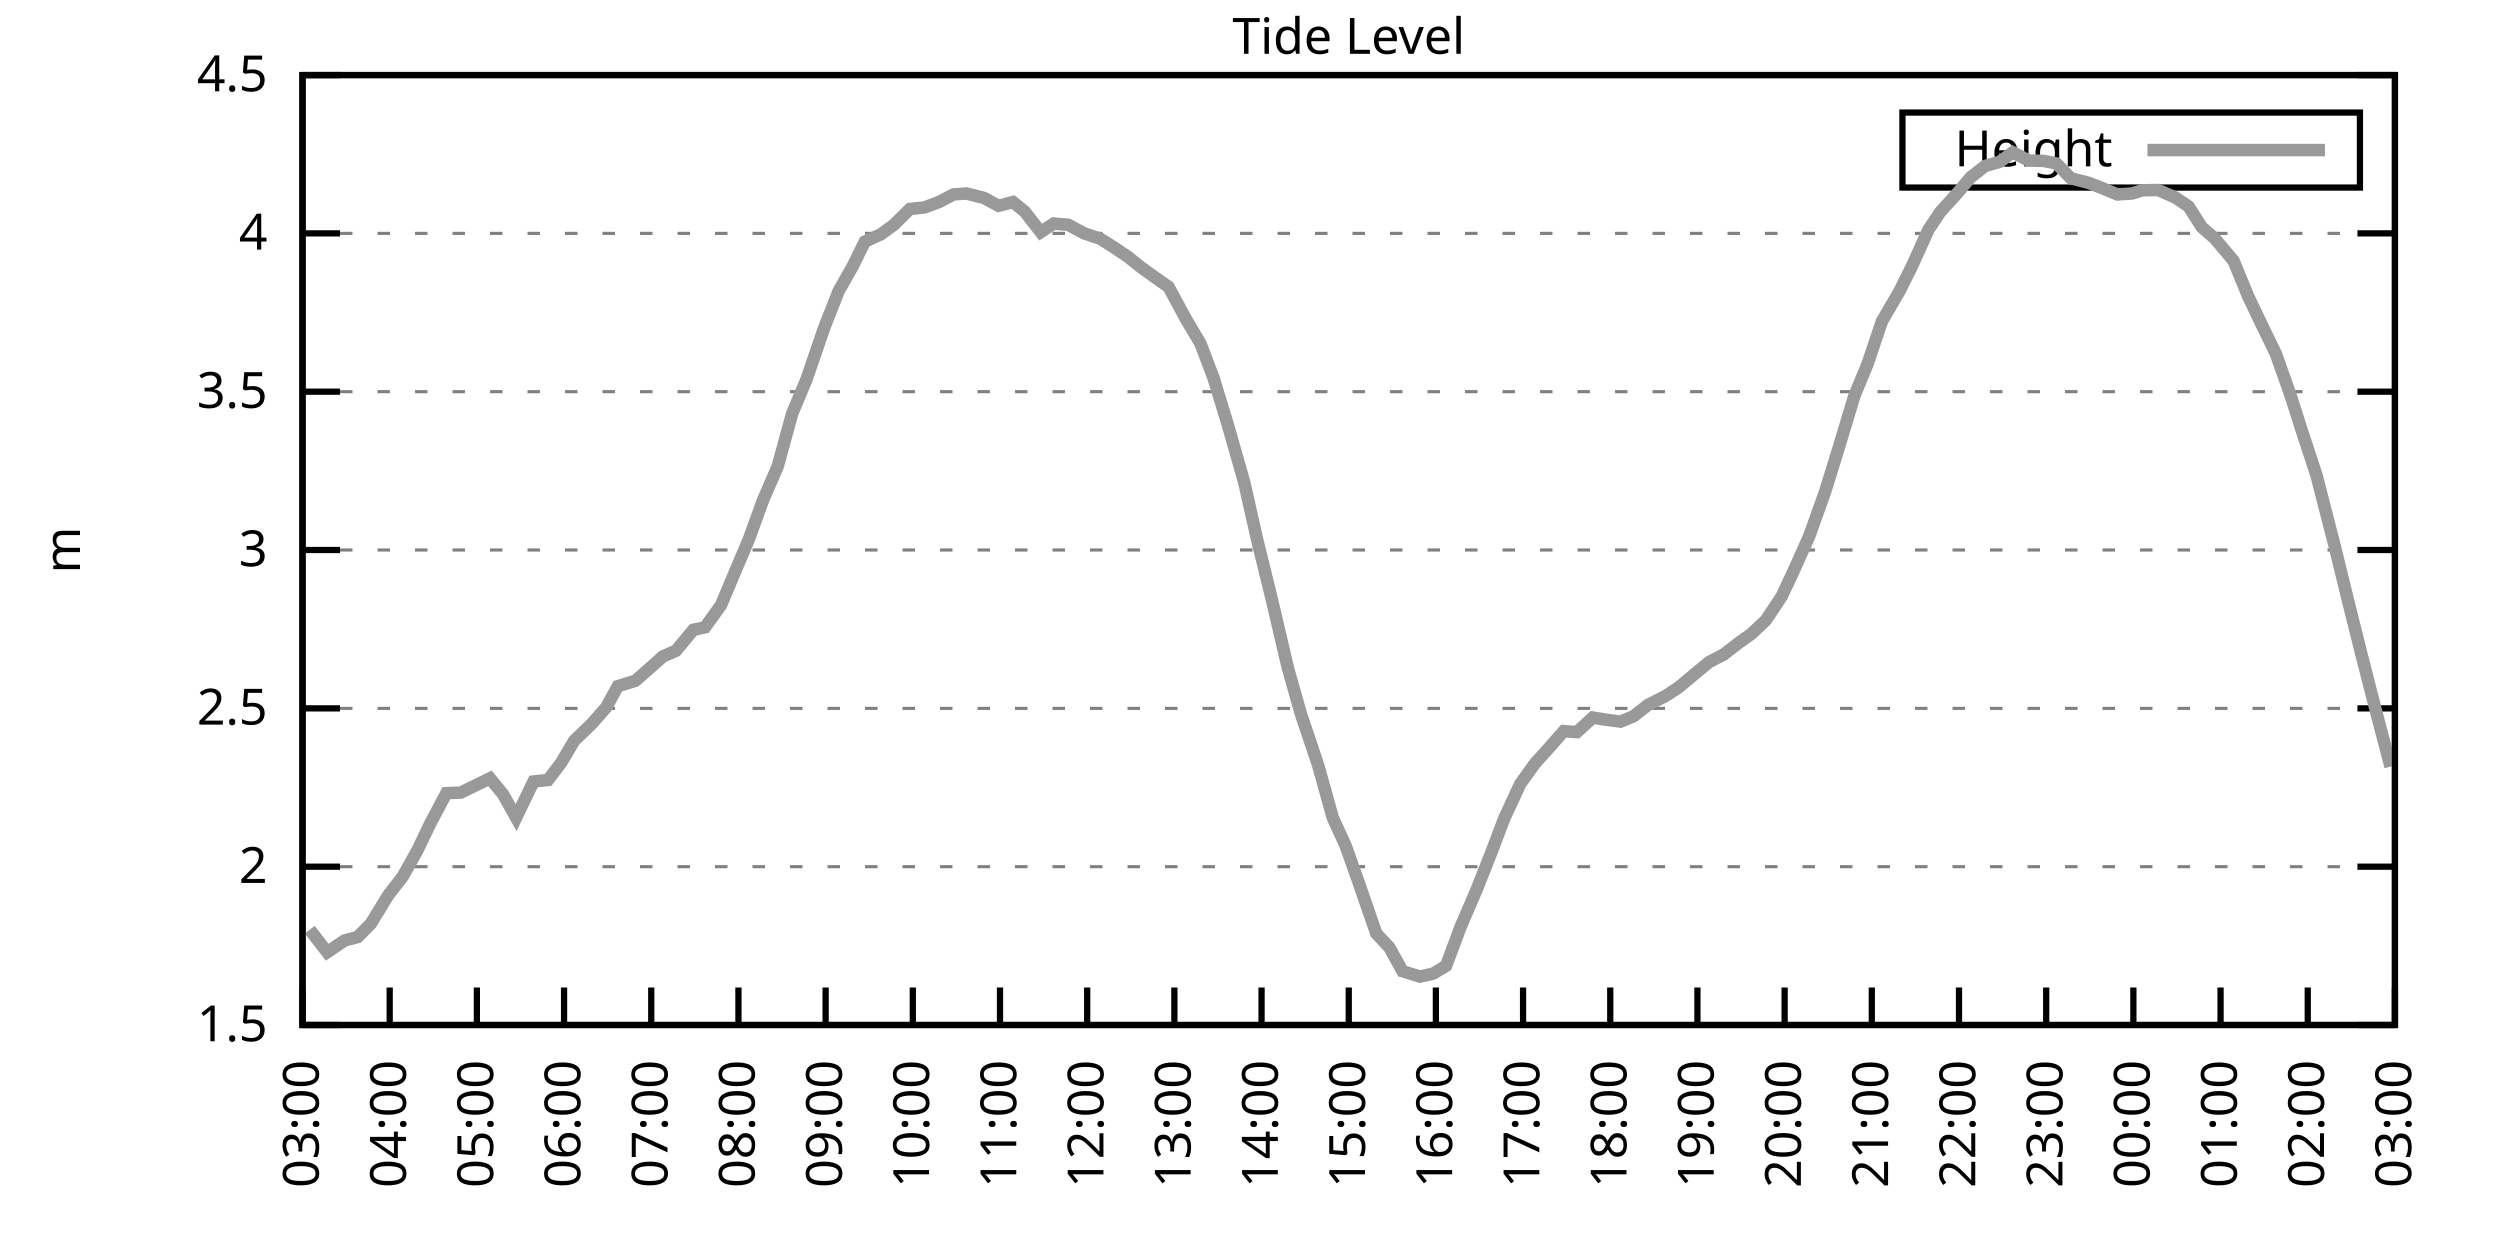
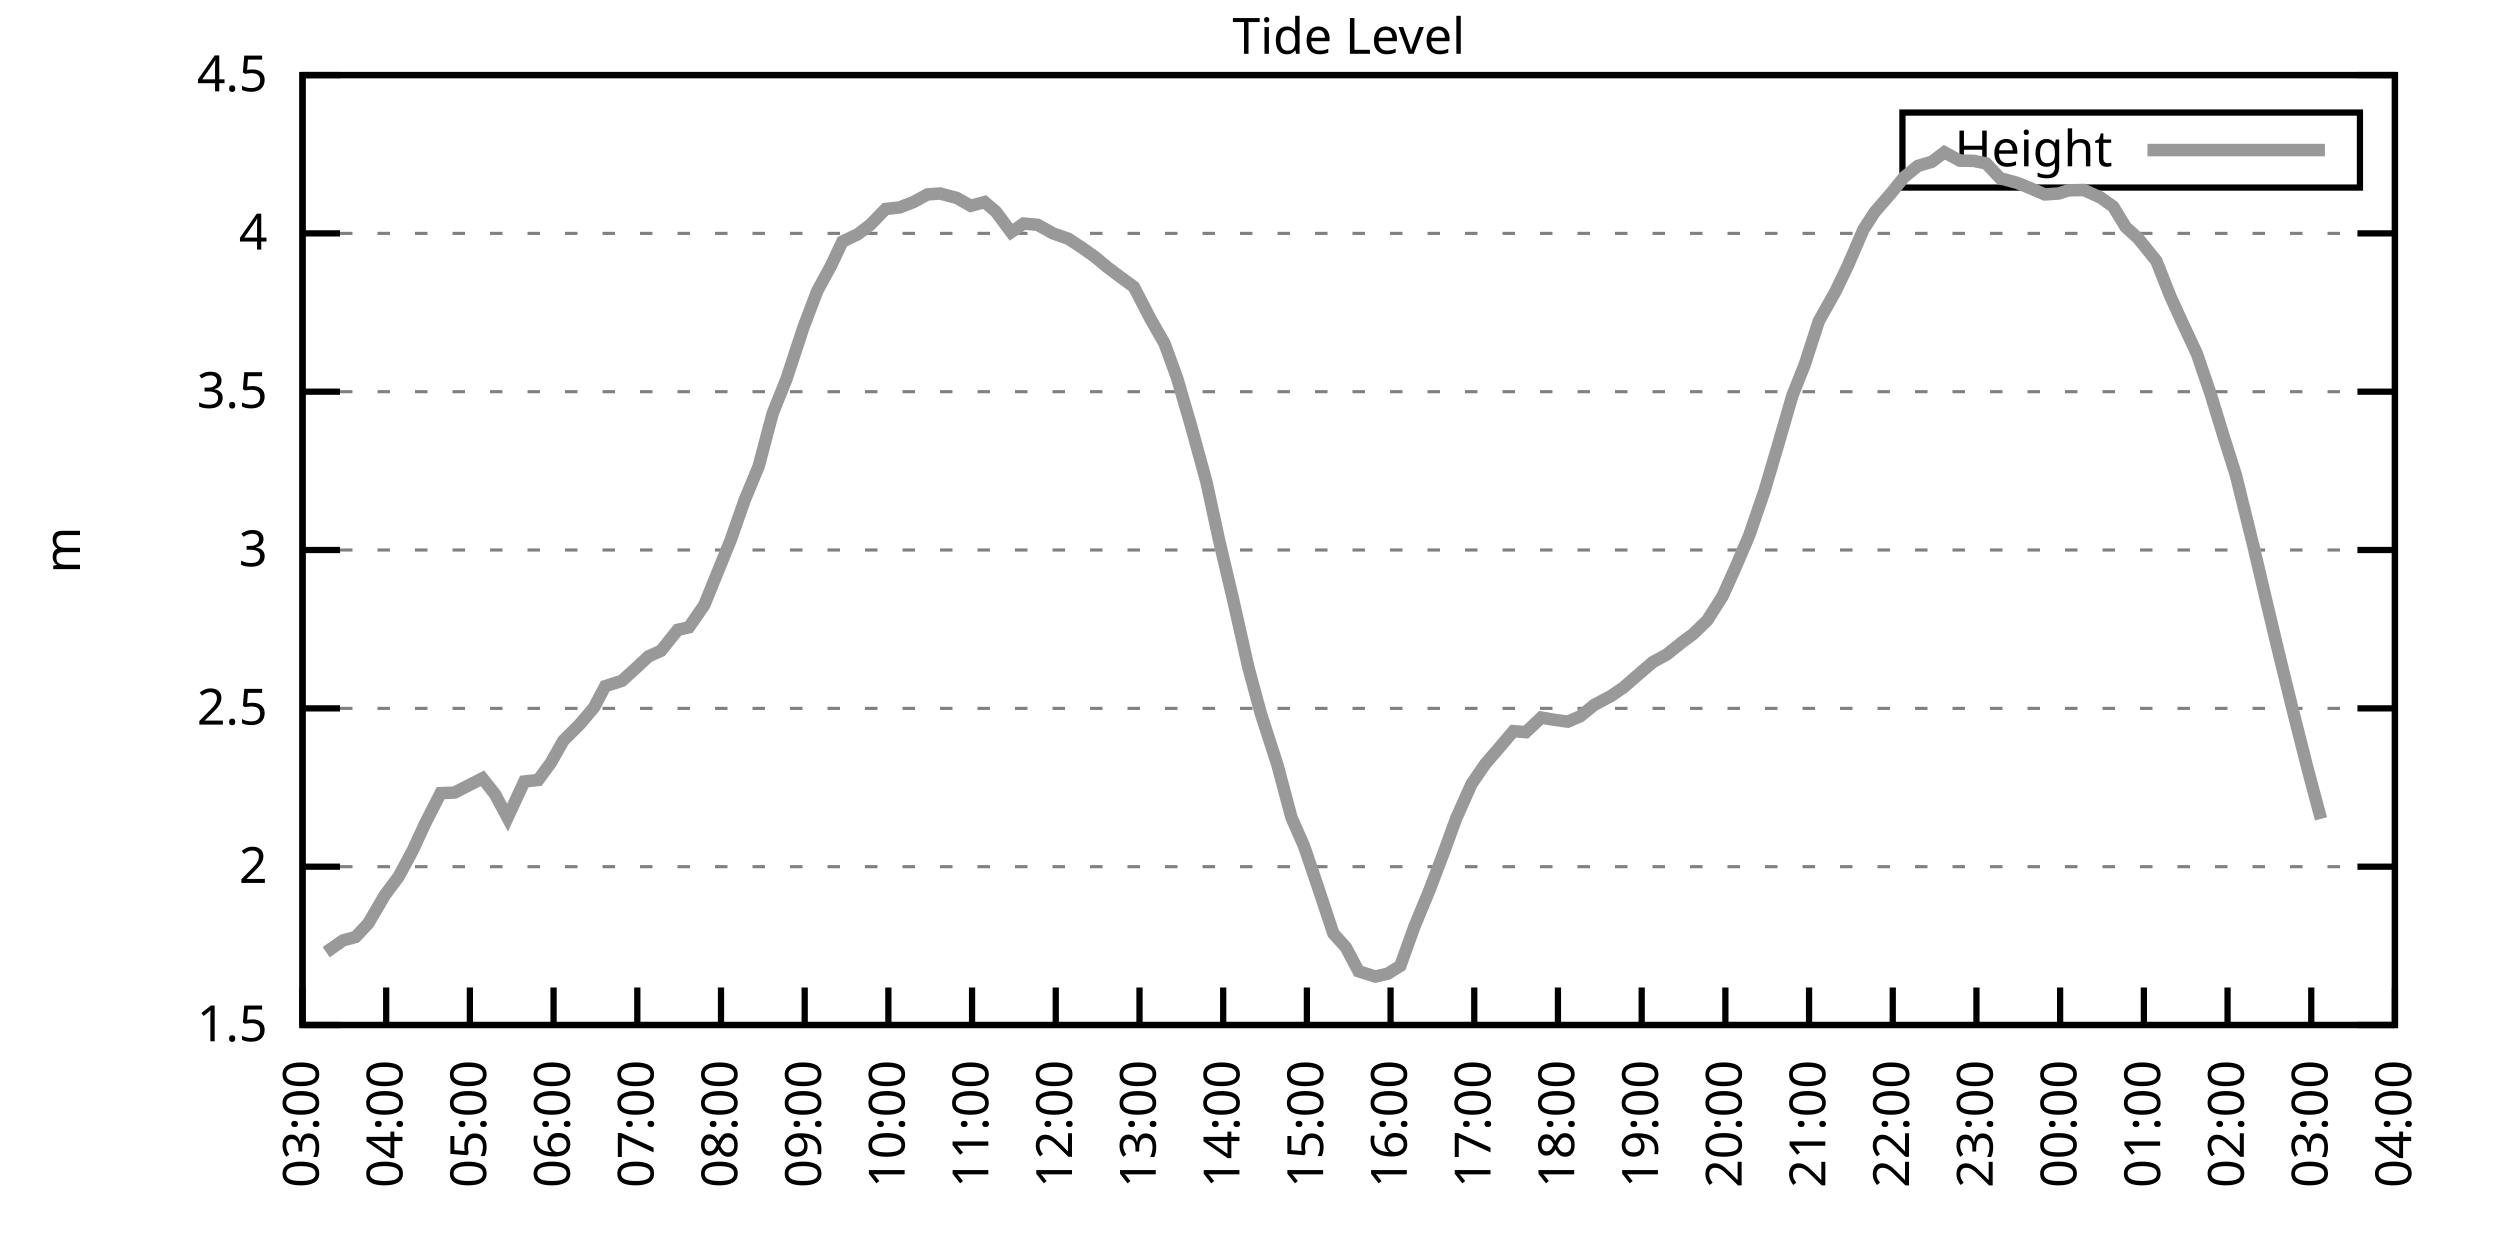
<svg xmlns="http://www.w3.org/2000/svg" xmlns:xlink="http://www.w3.org/1999/xlink" width="400" height="200" viewBox="0 0 400 200">
  <g id="gnuplot_canvas">
    <rect x="0" y="0" width="400" height="200" fill="none" />
    <defs>
      <circle id="gpDot" r="0.5" stroke-width="0.5" stroke="currentColor" />
      <path id="gpPt0" stroke-width="0.333" stroke="currentColor" d="M-1,0 h2 M0,-1 v2" />
      <path id="gpPt1" stroke-width="0.333" stroke="currentColor" d="M-1,-1 L1,1 M1,-1 L-1,1" />
      <path id="gpPt2" stroke-width="0.333" stroke="currentColor" d="M-1,0 L1,0 M0,-1 L0,1 M-1,-1 L1,1 M-1,1 L1,-1" />
      <rect id="gpPt3" stroke-width="0.333" stroke="currentColor" x="-1" y="-1" width="2" height="2" />
      <rect id="gpPt4" stroke-width="0.333" stroke="currentColor" fill="currentColor" x="-1" y="-1" width="2" height="2" />
      <circle id="gpPt5" stroke-width="0.333" stroke="currentColor" cx="0" cy="0" r="1" />
      <use xlink:href="#gpPt5" id="gpPt6" fill="currentColor" stroke="none" />
      <path id="gpPt7" stroke-width="0.333" stroke="currentColor" d="M0,-1.33 L-1.33,0.67 L1.33,0.67 z" />
      <use xlink:href="#gpPt7" id="gpPt8" fill="currentColor" stroke="none" />
      <use xlink:href="#gpPt7" id="gpPt9" stroke="currentColor" transform="rotate(180)" />
      <use xlink:href="#gpPt9" id="gpPt10" fill="currentColor" stroke="none" />
      <use xlink:href="#gpPt3" id="gpPt11" stroke="currentColor" transform="rotate(45)" />
      <use xlink:href="#gpPt11" id="gpPt12" fill="currentColor" stroke="none" />
      <path id="gpPt13" stroke-width="0.333" stroke="currentColor" d="M0,1.330 L1.265,0.411 L0.782,-1.067 L-0.782,-1.076 L-1.265,0.411 z" />
      <use xlink:href="#gpPt13" id="gpPt14" fill="currentColor" stroke="none" />
      <filter id="textbox" filterUnits="objectBoundingBox" x="0" y="0" height="1" width="1">
        <feFlood flood-color="white" flood-opacity="1" result="bgnd" />
        <feComposite in="SourceGraphic" in2="bgnd" operator="atop" />
      </filter>
      <filter id="greybox" filterUnits="objectBoundingBox" x="0" y="0" height="1" width="1">
        <feFlood flood-color="lightgrey" flood-opacity="1" result="grey" />
        <feComposite in="SourceGraphic" in2="grey" operator="atop" />
      </filter>
    </defs>
    <g fill="none" color="white" stroke="currentColor" stroke-width="1.00" stroke-linecap="butt" stroke-linejoin="miter">
</g>
    <g fill="none" color="black" stroke="currentColor" stroke-width="1.00" stroke-linecap="butt" stroke-linejoin="miter">
      <g stroke="none" shape-rendering="crispEdges">
        <polygon fill="rgb(255, 255, 255)" points="48.40,164.00 383.18,164.00 383.18,12.02 48.40,12.02 " />
      </g>
    </g>
    <g fill="none" color="black" stroke="currentColor" stroke-width="1.00" stroke-linecap="butt" stroke-linejoin="miter">
</g>
    <g fill="none" color="black" stroke="black" stroke-width="0.50" stroke-linecap="butt" stroke-linejoin="miter">
</g>
    <g fill="none" color="gray" stroke="currentColor" stroke-width="0.50" stroke-linecap="butt" stroke-linejoin="miter">
      <path stroke="gray" stroke-dasharray="2,4" class="gridline" d="M48.40,164.00 L383.19,164.00  " />
    </g>
    <g fill="none" color="gray" stroke="gray" stroke-width="1.00" stroke-linecap="butt" stroke-linejoin="miter">
</g>
    <g fill="none" color="black" stroke="currentColor" stroke-width="1.00" stroke-linecap="butt" stroke-linejoin="miter">
      <path stroke="black" d="M48.40,164.00 L54.40,164.00 M383.19,164.00 L377.19,164.00  " />
      <g transform="translate(42.80,166.60)" stroke="none" fill="black" font-family="Sans" font-size="8.00" text-anchor="end">
        <text>
          <tspan font-family="Sans"> 1.5</tspan>
        </text>
      </g>
    </g>
    <g fill="none" color="black" stroke="currentColor" stroke-width="1.00" stroke-linecap="butt" stroke-linejoin="miter">
</g>
    <g fill="none" color="black" stroke="black" stroke-width="0.50" stroke-linecap="butt" stroke-linejoin="miter">
</g>
    <g fill="none" color="gray" stroke="currentColor" stroke-width="0.50" stroke-linecap="butt" stroke-linejoin="miter">
      <path stroke="gray" stroke-dasharray="2,4" class="gridline" d="M48.40,138.67 L383.19,138.67  " />
    </g>
    <g fill="none" color="gray" stroke="gray" stroke-width="1.00" stroke-linecap="butt" stroke-linejoin="miter">
</g>
    <g fill="none" color="black" stroke="currentColor" stroke-width="1.00" stroke-linecap="butt" stroke-linejoin="miter">
      <path stroke="black" d="M48.40,138.67 L54.40,138.67 M383.19,138.67 L377.19,138.67  " />
      <g transform="translate(42.80,141.27)" stroke="none" fill="black" font-family="Sans" font-size="8.00" text-anchor="end">
        <text>
          <tspan font-family="Sans"> 2</tspan>
        </text>
      </g>
    </g>
    <g fill="none" color="black" stroke="currentColor" stroke-width="1.00" stroke-linecap="butt" stroke-linejoin="miter">
</g>
    <g fill="none" color="black" stroke="black" stroke-width="0.50" stroke-linecap="butt" stroke-linejoin="miter">
</g>
    <g fill="none" color="gray" stroke="currentColor" stroke-width="0.50" stroke-linecap="butt" stroke-linejoin="miter">
      <path stroke="gray" stroke-dasharray="2,4" class="gridline" d="M48.40,113.34 L383.19,113.34  " />
    </g>
    <g fill="none" color="gray" stroke="gray" stroke-width="1.00" stroke-linecap="butt" stroke-linejoin="miter">
</g>
    <g fill="none" color="black" stroke="currentColor" stroke-width="1.00" stroke-linecap="butt" stroke-linejoin="miter">
      <path stroke="black" d="M48.40,113.34 L54.40,113.34 M383.19,113.34 L377.19,113.34  " />
      <g transform="translate(42.80,115.94)" stroke="none" fill="black" font-family="Sans" font-size="8.00" text-anchor="end">
        <text>
          <tspan font-family="Sans"> 2.5</tspan>
        </text>
      </g>
    </g>
    <g fill="none" color="black" stroke="currentColor" stroke-width="1.00" stroke-linecap="butt" stroke-linejoin="miter">
</g>
    <g fill="none" color="black" stroke="black" stroke-width="0.50" stroke-linecap="butt" stroke-linejoin="miter">
</g>
    <g fill="none" color="gray" stroke="currentColor" stroke-width="0.50" stroke-linecap="butt" stroke-linejoin="miter">
      <path stroke="gray" stroke-dasharray="2,4" class="gridline" d="M48.40,88.00 L383.19,88.00  " />
    </g>
    <g fill="none" color="gray" stroke="gray" stroke-width="1.00" stroke-linecap="butt" stroke-linejoin="miter">
</g>
    <g fill="none" color="black" stroke="currentColor" stroke-width="1.00" stroke-linecap="butt" stroke-linejoin="miter">
      <path stroke="black" d="M48.40,88.00 L54.40,88.00 M383.19,88.00 L377.19,88.00  " />
      <g transform="translate(42.80,90.60)" stroke="none" fill="black" font-family="Sans" font-size="8.00" text-anchor="end">
        <text>
          <tspan font-family="Sans"> 3</tspan>
        </text>
      </g>
    </g>
    <g fill="none" color="black" stroke="currentColor" stroke-width="1.00" stroke-linecap="butt" stroke-linejoin="miter">
</g>
    <g fill="none" color="black" stroke="black" stroke-width="0.50" stroke-linecap="butt" stroke-linejoin="miter">
</g>
    <g fill="none" color="gray" stroke="currentColor" stroke-width="0.50" stroke-linecap="butt" stroke-linejoin="miter">
      <path stroke="gray" stroke-dasharray="2,4" class="gridline" d="M48.40,62.67 L383.19,62.67  " />
    </g>
    <g fill="none" color="gray" stroke="gray" stroke-width="1.00" stroke-linecap="butt" stroke-linejoin="miter">
</g>
    <g fill="none" color="black" stroke="currentColor" stroke-width="1.00" stroke-linecap="butt" stroke-linejoin="miter">
      <path stroke="black" d="M48.40,62.67 L54.40,62.67 M383.19,62.67 L377.19,62.67  " />
      <g transform="translate(42.80,65.27)" stroke="none" fill="black" font-family="Sans" font-size="8.00" text-anchor="end">
        <text>
          <tspan font-family="Sans"> 3.5</tspan>
        </text>
      </g>
    </g>
    <g fill="none" color="black" stroke="currentColor" stroke-width="1.00" stroke-linecap="butt" stroke-linejoin="miter">
</g>
    <g fill="none" color="black" stroke="black" stroke-width="0.50" stroke-linecap="butt" stroke-linejoin="miter">
</g>
    <g fill="none" color="gray" stroke="currentColor" stroke-width="0.50" stroke-linecap="butt" stroke-linejoin="miter">
      <path stroke="gray" stroke-dasharray="2,4" class="gridline" d="M48.40,37.34 L383.19,37.34  " />
    </g>
    <g fill="none" color="gray" stroke="gray" stroke-width="1.00" stroke-linecap="butt" stroke-linejoin="miter">
</g>
    <g fill="none" color="black" stroke="currentColor" stroke-width="1.00" stroke-linecap="butt" stroke-linejoin="miter">
      <path stroke="black" d="M48.40,37.34 L54.40,37.34 M383.19,37.34 L377.19,37.34  " />
      <g transform="translate(42.80,39.94)" stroke="none" fill="black" font-family="Sans" font-size="8.00" text-anchor="end">
        <text>
          <tspan font-family="Sans"> 4</tspan>
        </text>
      </g>
    </g>
    <g fill="none" color="black" stroke="currentColor" stroke-width="1.00" stroke-linecap="butt" stroke-linejoin="miter">
</g>
    <g fill="none" color="black" stroke="black" stroke-width="0.50" stroke-linecap="butt" stroke-linejoin="miter">
</g>
    <g fill="none" color="gray" stroke="currentColor" stroke-width="0.50" stroke-linecap="butt" stroke-linejoin="miter">
      <path stroke="gray" stroke-dasharray="2,4" class="gridline" d="M48.40,12.01 L383.19,12.01  " />
    </g>
    <g fill="none" color="gray" stroke="gray" stroke-width="1.00" stroke-linecap="butt" stroke-linejoin="miter">
</g>
    <g fill="none" color="black" stroke="currentColor" stroke-width="1.00" stroke-linecap="butt" stroke-linejoin="miter">
      <path stroke="black" d="M48.40,12.01 L54.40,12.01 M383.19,12.01 L377.19,12.01  " />
      <g transform="translate(42.80,14.61)" stroke="none" fill="black" font-family="Sans" font-size="8.00" text-anchor="end">
        <text>
          <tspan font-family="Sans"> 4.5</tspan>
        </text>
      </g>
    </g>
    <g fill="none" color="black" stroke="currentColor" stroke-width="1.00" stroke-linecap="butt" stroke-linejoin="miter">
      <path stroke="black" d="M48.40,164.00 L48.40,158.00  " />
      <g transform="translate(51.00,169.60) rotate(270.00)" stroke="none" fill="black" font-family="Sans" font-size="8.00" text-anchor="end">
        <text>
          <tspan font-family="Sans">03:00</tspan>
        </text>
      </g>
    </g>
    <g fill="none" color="black" stroke="currentColor" stroke-width="1.00" stroke-linecap="butt" stroke-linejoin="miter">
-       <path stroke="black" d="M62.35,164.00 L62.35,158.00  " />
-       <g transform="translate(64.95,169.60) rotate(270.00)" stroke="none" fill="black" font-family="Sans" font-size="8.00" text-anchor="end">
+       <path stroke="black" d="M61.79,164.00 L61.79,158.00  " />
+       <g transform="translate(64.39,169.60) rotate(270.00)" stroke="none" fill="black" font-family="Sans" font-size="8.00" text-anchor="end">
        <text>
          <tspan font-family="Sans">04:00</tspan>
        </text>
      </g>
    </g>
    <g fill="none" color="black" stroke="currentColor" stroke-width="1.00" stroke-linecap="butt" stroke-linejoin="miter">
-       <path stroke="black" d="M76.30,164.00 L76.30,158.00  " />
-       <g transform="translate(78.90,169.60) rotate(270.00)" stroke="none" fill="black" font-family="Sans" font-size="8.00" text-anchor="end">
+       <path stroke="black" d="M75.18,164.00 L75.18,158.00  " />
+       <g transform="translate(77.78,169.60) rotate(270.00)" stroke="none" fill="black" font-family="Sans" font-size="8.00" text-anchor="end">
        <text>
          <tspan font-family="Sans">05:00</tspan>
        </text>
      </g>
    </g>
    <g fill="none" color="black" stroke="currentColor" stroke-width="1.00" stroke-linecap="butt" stroke-linejoin="miter">
-       <path stroke="black" d="M90.25,164.00 L90.25,158.00  " />
-       <g transform="translate(92.85,169.60) rotate(270.00)" stroke="none" fill="black" font-family="Sans" font-size="8.00" text-anchor="end">
+       <path stroke="black" d="M88.57,164.00 L88.57,158.00  " />
+       <g transform="translate(91.17,169.60) rotate(270.00)" stroke="none" fill="black" font-family="Sans" font-size="8.00" text-anchor="end">
        <text>
          <tspan font-family="Sans">06:00</tspan>
        </text>
      </g>
    </g>
    <g fill="none" color="black" stroke="currentColor" stroke-width="1.00" stroke-linecap="butt" stroke-linejoin="miter">
-       <path stroke="black" d="M104.20,164.00 L104.20,158.00  " />
-       <g transform="translate(106.80,169.60) rotate(270.00)" stroke="none" fill="black" font-family="Sans" font-size="8.00" text-anchor="end">
+       <path stroke="black" d="M101.97,164.00 L101.97,158.00  " />
+       <g transform="translate(104.57,169.60) rotate(270.00)" stroke="none" fill="black" font-family="Sans" font-size="8.00" text-anchor="end">
        <text>
          <tspan font-family="Sans">07:00</tspan>
        </text>
      </g>
    </g>
    <g fill="none" color="black" stroke="currentColor" stroke-width="1.00" stroke-linecap="butt" stroke-linejoin="miter">
-       <path stroke="black" d="M118.15,164.00 L118.15,158.00  " />
-       <g transform="translate(120.75,169.60) rotate(270.00)" stroke="none" fill="black" font-family="Sans" font-size="8.00" text-anchor="end">
+       <path stroke="black" d="M115.36,164.00 L115.36,158.00  " />
+       <g transform="translate(117.96,169.60) rotate(270.00)" stroke="none" fill="black" font-family="Sans" font-size="8.00" text-anchor="end">
        <text>
          <tspan font-family="Sans">08:00</tspan>
        </text>
      </g>
    </g>
    <g fill="none" color="black" stroke="currentColor" stroke-width="1.00" stroke-linecap="butt" stroke-linejoin="miter">
-       <path stroke="black" d="M132.10,164.00 L132.10,158.00  " />
-       <g transform="translate(134.70,169.60) rotate(270.00)" stroke="none" fill="black" font-family="Sans" font-size="8.00" text-anchor="end">
+       <path stroke="black" d="M128.75,164.00 L128.75,158.00  " />
+       <g transform="translate(131.35,169.60) rotate(270.00)" stroke="none" fill="black" font-family="Sans" font-size="8.00" text-anchor="end">
        <text>
          <tspan font-family="Sans">09:00</tspan>
        </text>
      </g>
    </g>
    <g fill="none" color="black" stroke="currentColor" stroke-width="1.00" stroke-linecap="butt" stroke-linejoin="miter">
-       <path stroke="black" d="M146.05,164.00 L146.05,158.00  " />
-       <g transform="translate(148.65,169.60) rotate(270.00)" stroke="none" fill="black" font-family="Sans" font-size="8.00" text-anchor="end">
+       <path stroke="black" d="M142.14,164.00 L142.14,158.00  " />
+       <g transform="translate(144.74,169.60) rotate(270.00)" stroke="none" fill="black" font-family="Sans" font-size="8.00" text-anchor="end">
        <text>
          <tspan font-family="Sans">10:00</tspan>
        </text>
      </g>
    </g>
    <g fill="none" color="black" stroke="currentColor" stroke-width="1.00" stroke-linecap="butt" stroke-linejoin="miter">
-       <path stroke="black" d="M160.00,164.00 L160.00,158.00  " />
-       <g transform="translate(162.60,169.60) rotate(270.00)" stroke="none" fill="black" font-family="Sans" font-size="8.00" text-anchor="end">
+       <path stroke="black" d="M155.53,164.00 L155.53,158.00  " />
+       <g transform="translate(158.13,169.60) rotate(270.00)" stroke="none" fill="black" font-family="Sans" font-size="8.00" text-anchor="end">
        <text>
          <tspan font-family="Sans">11:00</tspan>
        </text>
      </g>
    </g>
    <g fill="none" color="black" stroke="currentColor" stroke-width="1.00" stroke-linecap="butt" stroke-linejoin="miter">
-       <path stroke="black" d="M173.95,164.00 L173.95,158.00  " />
-       <g transform="translate(176.55,169.60) rotate(270.00)" stroke="none" fill="black" font-family="Sans" font-size="8.00" text-anchor="end">
+       <path stroke="black" d="M168.92,164.00 L168.92,158.00  " />
+       <g transform="translate(171.52,169.60) rotate(270.00)" stroke="none" fill="black" font-family="Sans" font-size="8.00" text-anchor="end">
        <text>
          <tspan font-family="Sans">12:00</tspan>
        </text>
      </g>
    </g>
    <g fill="none" color="black" stroke="currentColor" stroke-width="1.00" stroke-linecap="butt" stroke-linejoin="miter">
-       <path stroke="black" d="M187.90,164.00 L187.90,158.00  " />
-       <g transform="translate(190.50,169.60) rotate(270.00)" stroke="none" fill="black" font-family="Sans" font-size="8.00" text-anchor="end">
+       <path stroke="black" d="M182.32,164.00 L182.32,158.00  " />
+       <g transform="translate(184.92,169.60) rotate(270.00)" stroke="none" fill="black" font-family="Sans" font-size="8.00" text-anchor="end">
        <text>
          <tspan font-family="Sans">13:00</tspan>
        </text>
      </g>
    </g>
    <g fill="none" color="black" stroke="currentColor" stroke-width="1.00" stroke-linecap="butt" stroke-linejoin="miter">
-       <path stroke="black" d="M201.85,164.00 L201.85,158.00  " />
-       <g transform="translate(204.45,169.60) rotate(270.00)" stroke="none" fill="black" font-family="Sans" font-size="8.00" text-anchor="end">
+       <path stroke="black" d="M195.71,164.00 L195.71,158.00  " />
+       <g transform="translate(198.31,169.60) rotate(270.00)" stroke="none" fill="black" font-family="Sans" font-size="8.00" text-anchor="end">
        <text>
          <tspan font-family="Sans">14:00</tspan>
        </text>
      </g>
    </g>
    <g fill="none" color="black" stroke="currentColor" stroke-width="1.00" stroke-linecap="butt" stroke-linejoin="miter">
-       <path stroke="black" d="M215.80,164.00 L215.80,158.00  " />
-       <g transform="translate(218.40,169.60) rotate(270.00)" stroke="none" fill="black" font-family="Sans" font-size="8.00" text-anchor="end">
+       <path stroke="black" d="M209.10,164.00 L209.10,158.00  " />
+       <g transform="translate(211.70,169.60) rotate(270.00)" stroke="none" fill="black" font-family="Sans" font-size="8.00" text-anchor="end">
        <text>
          <tspan font-family="Sans">15:00</tspan>
        </text>
      </g>
    </g>
    <g fill="none" color="black" stroke="currentColor" stroke-width="1.00" stroke-linecap="butt" stroke-linejoin="miter">
-       <path stroke="black" d="M229.74,164.00 L229.74,158.00  " />
-       <g transform="translate(232.34,169.60) rotate(270.00)" stroke="none" fill="black" font-family="Sans" font-size="8.00" text-anchor="end">
+       <path stroke="black" d="M222.49,164.00 L222.49,158.00  " />
+       <g transform="translate(225.09,169.60) rotate(270.00)" stroke="none" fill="black" font-family="Sans" font-size="8.00" text-anchor="end">
        <text>
          <tspan font-family="Sans">16:00</tspan>
        </text>
      </g>
    </g>
    <g fill="none" color="black" stroke="currentColor" stroke-width="1.00" stroke-linecap="butt" stroke-linejoin="miter">
-       <path stroke="black" d="M243.69,164.00 L243.69,158.00  " />
-       <g transform="translate(246.29,169.60) rotate(270.00)" stroke="none" fill="black" font-family="Sans" font-size="8.00" text-anchor="end">
+       <path stroke="black" d="M235.88,164.00 L235.88,158.00  " />
+       <g transform="translate(238.48,169.60) rotate(270.00)" stroke="none" fill="black" font-family="Sans" font-size="8.00" text-anchor="end">
        <text>
          <tspan font-family="Sans">17:00</tspan>
        </text>
      </g>
    </g>
    <g fill="none" color="black" stroke="currentColor" stroke-width="1.00" stroke-linecap="butt" stroke-linejoin="miter">
-       <path stroke="black" d="M257.64,164.00 L257.64,158.00  " />
-       <g transform="translate(260.24,169.60) rotate(270.00)" stroke="none" fill="black" font-family="Sans" font-size="8.00" text-anchor="end">
+       <path stroke="black" d="M249.27,164.00 L249.27,158.00  " />
+       <g transform="translate(251.87,169.60) rotate(270.00)" stroke="none" fill="black" font-family="Sans" font-size="8.00" text-anchor="end">
        <text>
          <tspan font-family="Sans">18:00</tspan>
        </text>
      </g>
    </g>
    <g fill="none" color="black" stroke="currentColor" stroke-width="1.00" stroke-linecap="butt" stroke-linejoin="miter">
-       <path stroke="black" d="M271.59,164.00 L271.59,158.00  " />
-       <g transform="translate(274.19,169.60) rotate(270.00)" stroke="none" fill="black" font-family="Sans" font-size="8.00" text-anchor="end">
+       <path stroke="black" d="M262.67,164.00 L262.67,158.00  " />
+       <g transform="translate(265.27,169.60) rotate(270.00)" stroke="none" fill="black" font-family="Sans" font-size="8.00" text-anchor="end">
        <text>
          <tspan font-family="Sans">19:00</tspan>
        </text>
      </g>
    </g>
    <g fill="none" color="black" stroke="currentColor" stroke-width="1.00" stroke-linecap="butt" stroke-linejoin="miter">
-       <path stroke="black" d="M285.54,164.00 L285.54,158.00  " />
-       <g transform="translate(288.14,169.60) rotate(270.00)" stroke="none" fill="black" font-family="Sans" font-size="8.00" text-anchor="end">
+       <path stroke="black" d="M276.06,164.00 L276.06,158.00  " />
+       <g transform="translate(278.66,169.60) rotate(270.00)" stroke="none" fill="black" font-family="Sans" font-size="8.00" text-anchor="end">
        <text>
          <tspan font-family="Sans">20:00</tspan>
        </text>
      </g>
    </g>
    <g fill="none" color="black" stroke="currentColor" stroke-width="1.00" stroke-linecap="butt" stroke-linejoin="miter">
-       <path stroke="black" d="M299.49,164.00 L299.49,158.00  " />
-       <g transform="translate(302.09,169.60) rotate(270.00)" stroke="none" fill="black" font-family="Sans" font-size="8.00" text-anchor="end">
+       <path stroke="black" d="M289.45,164.00 L289.45,158.00  " />
+       <g transform="translate(292.05,169.60) rotate(270.00)" stroke="none" fill="black" font-family="Sans" font-size="8.00" text-anchor="end">
        <text>
          <tspan font-family="Sans">21:00</tspan>
        </text>
      </g>
    </g>
    <g fill="none" color="black" stroke="currentColor" stroke-width="1.00" stroke-linecap="butt" stroke-linejoin="miter">
-       <path stroke="black" d="M313.44,164.00 L313.44,158.00  " />
-       <g transform="translate(316.04,169.60) rotate(270.00)" stroke="none" fill="black" font-family="Sans" font-size="8.00" text-anchor="end">
+       <path stroke="black" d="M302.84,164.00 L302.84,158.00  " />
+       <g transform="translate(305.44,169.60) rotate(270.00)" stroke="none" fill="black" font-family="Sans" font-size="8.00" text-anchor="end">
        <text>
          <tspan font-family="Sans">22:00</tspan>
        </text>
      </g>
    </g>
    <g fill="none" color="black" stroke="currentColor" stroke-width="1.00" stroke-linecap="butt" stroke-linejoin="miter">
-       <path stroke="black" d="M327.39,164.00 L327.39,158.00  " />
-       <g transform="translate(329.99,169.60) rotate(270.00)" stroke="none" fill="black" font-family="Sans" font-size="8.00" text-anchor="end">
+       <path stroke="black" d="M316.23,164.00 L316.23,158.00  " />
+       <g transform="translate(318.83,169.60) rotate(270.00)" stroke="none" fill="black" font-family="Sans" font-size="8.00" text-anchor="end">
        <text>
          <tspan font-family="Sans">23:00</tspan>
        </text>
      </g>
    </g>
    <g fill="none" color="black" stroke="currentColor" stroke-width="1.00" stroke-linecap="butt" stroke-linejoin="miter">
-       <path stroke="black" d="M341.34,164.00 L341.34,158.00  " />
-       <g transform="translate(343.94,169.60) rotate(270.00)" stroke="none" fill="black" font-family="Sans" font-size="8.00" text-anchor="end">
+       <path stroke="black" d="M329.62,164.00 L329.62,158.00  " />
+       <g transform="translate(332.22,169.60) rotate(270.00)" stroke="none" fill="black" font-family="Sans" font-size="8.00" text-anchor="end">
        <text>
          <tspan font-family="Sans">00:00</tspan>
        </text>
      </g>
    </g>
    <g fill="none" color="black" stroke="currentColor" stroke-width="1.00" stroke-linecap="butt" stroke-linejoin="miter">
-       <path stroke="black" d="M355.29,164.00 L355.29,158.00  " />
-       <g transform="translate(357.89,169.60) rotate(270.00)" stroke="none" fill="black" font-family="Sans" font-size="8.00" text-anchor="end">
+       <path stroke="black" d="M343.02,164.00 L343.02,158.00  " />
+       <g transform="translate(345.62,169.60) rotate(270.00)" stroke="none" fill="black" font-family="Sans" font-size="8.00" text-anchor="end">
        <text>
          <tspan font-family="Sans">01:00</tspan>
        </text>
      </g>
    </g>
    <g fill="none" color="black" stroke="currentColor" stroke-width="1.00" stroke-linecap="butt" stroke-linejoin="miter">
-       <path stroke="black" d="M369.24,164.00 L369.24,158.00  " />
-       <g transform="translate(371.84,169.60) rotate(270.00)" stroke="none" fill="black" font-family="Sans" font-size="8.00" text-anchor="end">
+       <path stroke="black" d="M356.41,164.00 L356.41,158.00  " />
+       <g transform="translate(359.01,169.60) rotate(270.00)" stroke="none" fill="black" font-family="Sans" font-size="8.00" text-anchor="end">
        <text>
          <tspan font-family="Sans">02:00</tspan>
+         </text>
+       </g>
+     </g>
+     <g fill="none" color="black" stroke="currentColor" stroke-width="1.00" stroke-linecap="butt" stroke-linejoin="miter">
+       <path stroke="black" d="M369.80,164.00 L369.80,158.00  " />
+       <g transform="translate(372.40,169.60) rotate(270.00)" stroke="none" fill="black" font-family="Sans" font-size="8.00" text-anchor="end">
+         <text>
+           <tspan font-family="Sans">03:00</tspan>
        </text>
      </g>
    </g>
    <g fill="none" color="black" stroke="currentColor" stroke-width="1.00" stroke-linecap="butt" stroke-linejoin="miter">
      <path stroke="black" d="M383.19,164.00 L383.19,158.00  " />
      <g transform="translate(385.79,169.60) rotate(270.00)" stroke="none" fill="black" font-family="Sans" font-size="8.00" text-anchor="end">
        <text>
-           <tspan font-family="Sans">03:00</tspan>
+           <tspan font-family="Sans">04:00</tspan>
        </text>
      </g>
    </g>
    <g fill="none" color="black" stroke="currentColor" stroke-width="1.00" stroke-linecap="butt" stroke-linejoin="miter">
</g>
    <g fill="none" color="black" stroke="currentColor" stroke-width="1.00" stroke-linecap="butt" stroke-linejoin="miter">
      <path stroke="black" d="M48.40,12.01 L48.40,164.00 L383.19,164.00 L383.19,12.01 L48.40,12.01 Z  " />
    </g>
    <g fill="none" color="black" stroke="currentColor" stroke-width="1.00" stroke-linecap="butt" stroke-linejoin="miter">
</g>
    <g fill="none" color="black" stroke="currentColor" stroke-width="1.00" stroke-linecap="butt" stroke-linejoin="miter">
      <path stroke="black" d="M304.39,30.01 L304.39,18.01 L377.59,18.01 L377.59,30.01 L304.39,30.01 Z  " />
    </g>
    <g id="Tide_level_plot_1">
      <g fill="none" color="white" stroke="black" stroke-width="2.00" stroke-linecap="butt" stroke-linejoin="miter">
</g>
      <g fill="none" color="black" stroke="currentColor" stroke-width="2.00" stroke-linecap="butt" stroke-linejoin="miter">
        <g transform="translate(337.99,26.61)" stroke="none" fill="black" font-family="Sans" font-size="8.00" text-anchor="end">
          <text>
            <tspan font-family="Sans">Height</tspan>
          </text>
        </g>
      </g>
      <g fill="none" color="black" stroke="currentColor" stroke-width="2.00" stroke-linecap="butt" stroke-linejoin="miter">
-         <path stroke="rgb(153, 153, 153)" d="M343.59,24.01 L371.99,24.01 M49.56,148.75 L52.35,152.35 L55.14,150.47 L57.23,149.92 L59.33,147.79 L62.12,143.23   L64.44,140.24 L66.77,136.08 L68.86,131.73 L71.42,126.91 L73.74,126.81 L78.39,124.53 L80.48,127.07 L82.58,130.82   L85.37,125.04 L87.69,124.79 L89.78,122.05 L91.88,118.50 L94.67,115.82 L96.99,113.18 L98.85,109.79 L101.64,108.93   L103.97,106.90 L106.06,105.03 L108.15,104.12 L110.94,100.77 L112.80,100.37 L115.36,96.82 L117.45,91.86 L119.78,86.38   L122.10,80.00 L124.43,74.63 L126.75,66.17 L129.08,60.60 L131.87,52.44 L134.19,46.56 L136.51,42.46 L138.37,38.66   L140.93,37.49 L143.02,35.97 L145.58,33.44 L147.91,33.19 L150.23,32.33 L152.56,31.11 L154.65,30.96 L157.44,31.67   L159.76,32.93 L162.09,32.33 L163.95,33.85 L166.51,37.14 L168.60,35.77 L170.92,35.97 L173.48,37.34 L176.04,38.20   L178.36,39.67 L180.46,41.09 L182.55,42.76 L184.87,44.43 L186.97,45.90 L189.76,51.07 L192.08,54.97 L194.17,60.49   L196.50,68.14 L199.06,77.11 L201.15,86.38 L203.47,95.81 L206.03,106.75 L208.12,114.15 L210.91,122.46 L213.24,130.82   L215.33,135.38 L217.42,141.30 L220.21,149.36 L222.30,151.59 L224.40,155.39 L227.19,156.25 L229.28,155.79 L231.37,154.53   L233.70,148.29 L236.25,142.37 L238.58,136.49 L240.67,130.97 L243.23,125.45 L245.55,122.20 L247.88,119.62 L250.20,116.98   L252.30,117.14 L254.85,114.81 L256.95,115.16 L259.27,115.46 L261.36,114.60 L263.69,112.78 L266.48,111.36 L268.57,109.99   L271.36,107.66 L273.45,105.94 L275.78,104.72 L278.34,102.75 L280.20,101.43 L282.52,99.25 L285.08,95.40 L287.17,90.94   L289.50,85.73 L292.05,78.58 L294.15,71.79 L296.70,63.33 L298.80,58.27 L301.12,51.38 L303.91,46.61 L306.00,42.41   L308.56,36.73 L310.42,33.95 L313.21,30.86 L315.30,28.37 L317.63,26.55 L319.95,25.89 L322.04,24.37 L324.60,25.69   L326.93,25.74 L329.02,26.15 L331.34,28.53 L334.13,29.24 L336.23,30.05 L338.78,31.11 L341.11,30.96 L342.74,30.45   L345.29,30.40 L348.08,31.62 L350.18,33.04 L352.27,36.33 L354.36,38.15 L357.38,41.75 L359.71,47.42 L361.57,51.32   L364.13,56.59 L366.45,63.13 L368.31,68.96 L370.64,76.05 L373.66,87.80 L375.75,96.36 L377.84,104.72 L379.94,112.93   L382.49,122.66  " />
+         <path stroke="rgb(153, 153, 153)" d="M343.59,24.01 L371.99,24.01 M52.19,152.35 L54.87,150.47 L56.88,149.92 L58.89,147.79 L61.57,143.23 L63.80,140.24   L66.03,136.08 L68.04,131.73 L70.50,126.91 L72.73,126.81 L77.19,124.53 L79.20,127.07 L81.21,130.82 L83.89,125.04   L86.12,124.79 L88.13,122.05 L90.14,118.50 L92.82,115.82 L95.05,113.18 L96.83,109.79 L99.51,108.93 L101.74,106.90   L103.75,105.03 L105.76,104.12 L108.44,100.77 L110.22,100.37 L112.68,96.82 L114.69,91.86 L116.92,86.38 L119.15,80.00   L121.38,74.63 L123.62,66.17 L125.85,60.60 L128.53,52.44 L130.76,46.56 L132.99,42.46 L134.78,38.66 L137.23,37.49   L139.24,35.97 L141.69,33.44 L143.93,33.19 L146.16,32.33 L148.39,31.11 L150.40,30.96 L153.08,31.67 L155.31,32.93   L157.54,32.33 L159.33,33.85 L161.78,37.14 L163.79,35.77 L166.02,35.97 L168.48,37.34 L170.93,38.20 L173.17,39.67   L175.17,41.09 L177.18,42.76 L179.41,44.43 L181.42,45.90 L184.10,51.07 L186.33,54.97 L188.34,60.49 L190.57,68.14   L193.03,77.11 L195.04,86.38 L197.27,95.81 L199.73,106.75 L201.73,114.15 L204.41,122.46 L206.64,130.82 L208.65,135.38   L210.66,141.30 L213.34,149.36 L215.35,151.59 L217.36,155.39 L220.04,156.25 L222.04,155.79 L224.05,154.53 L226.29,148.29   L228.74,142.37 L230.97,136.49 L232.98,130.97 L235.44,125.45 L237.67,122.20 L239.90,119.62 L242.13,116.98 L244.14,117.14   L246.60,114.81 L248.60,115.16 L250.84,115.46 L252.85,114.60 L255.08,112.78 L257.76,111.36 L259.76,109.99 L262.44,107.66   L264.45,105.94 L266.68,104.72 L269.14,102.75 L270.92,101.43 L273.16,99.25 L275.61,95.40 L277.62,90.94 L279.85,85.73   L282.31,78.58 L284.32,71.79 L286.77,63.33 L288.78,58.27 L291.01,51.38 L293.69,46.61 L295.70,42.41 L298.15,36.73   L299.94,33.95 L302.62,30.86 L304.63,28.37 L306.86,26.55 L309.09,25.89 L311.10,24.37 L313.55,25.69 L315.79,25.74   L317.79,26.15 L320.03,28.53 L322.70,29.24 L324.71,30.05 L327.17,31.11 L329.40,30.96 L330.96,30.45 L333.42,30.40   L336.10,31.62 L338.10,33.04 L340.11,36.33 L342.12,38.15 L345.02,41.75 L347.26,47.42 L349.04,51.32 L351.50,56.59   L353.73,63.13 L355.51,68.96 L357.75,76.05 L360.65,87.80 L362.66,96.36 L364.66,104.72 L366.67,112.93 L369.13,122.66   L371.36,131.02  " />
      </g>
    </g>
    <g fill="none" color="black" stroke="currentColor" stroke-width="2.00" stroke-linecap="butt" stroke-linejoin="miter">
</g>
    <g fill="none" color="black" stroke="black" stroke-width="1.00" stroke-linecap="butt" stroke-linejoin="miter">
</g>
    <g fill="none" color="black" stroke="currentColor" stroke-width="1.00" stroke-linecap="butt" stroke-linejoin="miter">
      <path stroke="black" d="M48.40,12.01 L48.40,164.00 L383.19,164.00 L383.19,12.01 L48.40,12.01 Z  " />
      <g transform="translate(12.80,88.01) rotate(270.00)" stroke="none" fill="black" font-family="Sans" font-size="8.00" text-anchor="middle">
        <text>
          <tspan font-family="Sans">m</tspan>
        </text>
      </g>
    </g>
    <g fill="none" color="black" stroke="currentColor" stroke-width="1.00" stroke-linecap="butt" stroke-linejoin="miter">
</g>
    <g fill="none" color="black" stroke="currentColor" stroke-width="1.00" stroke-linecap="butt" stroke-linejoin="miter">
      <g transform="translate(215.79,8.61)" stroke="none" fill="black" font-family="Sans" font-size="8.00" text-anchor="middle">
        <text>
          <tspan font-family="Sans">Tide Level</tspan>
        </text>
      </g>
    </g>
    <g fill="none" color="black" stroke="currentColor" stroke-width="1.00" stroke-linecap="butt" stroke-linejoin="miter">
</g>
  </g>
</svg>
